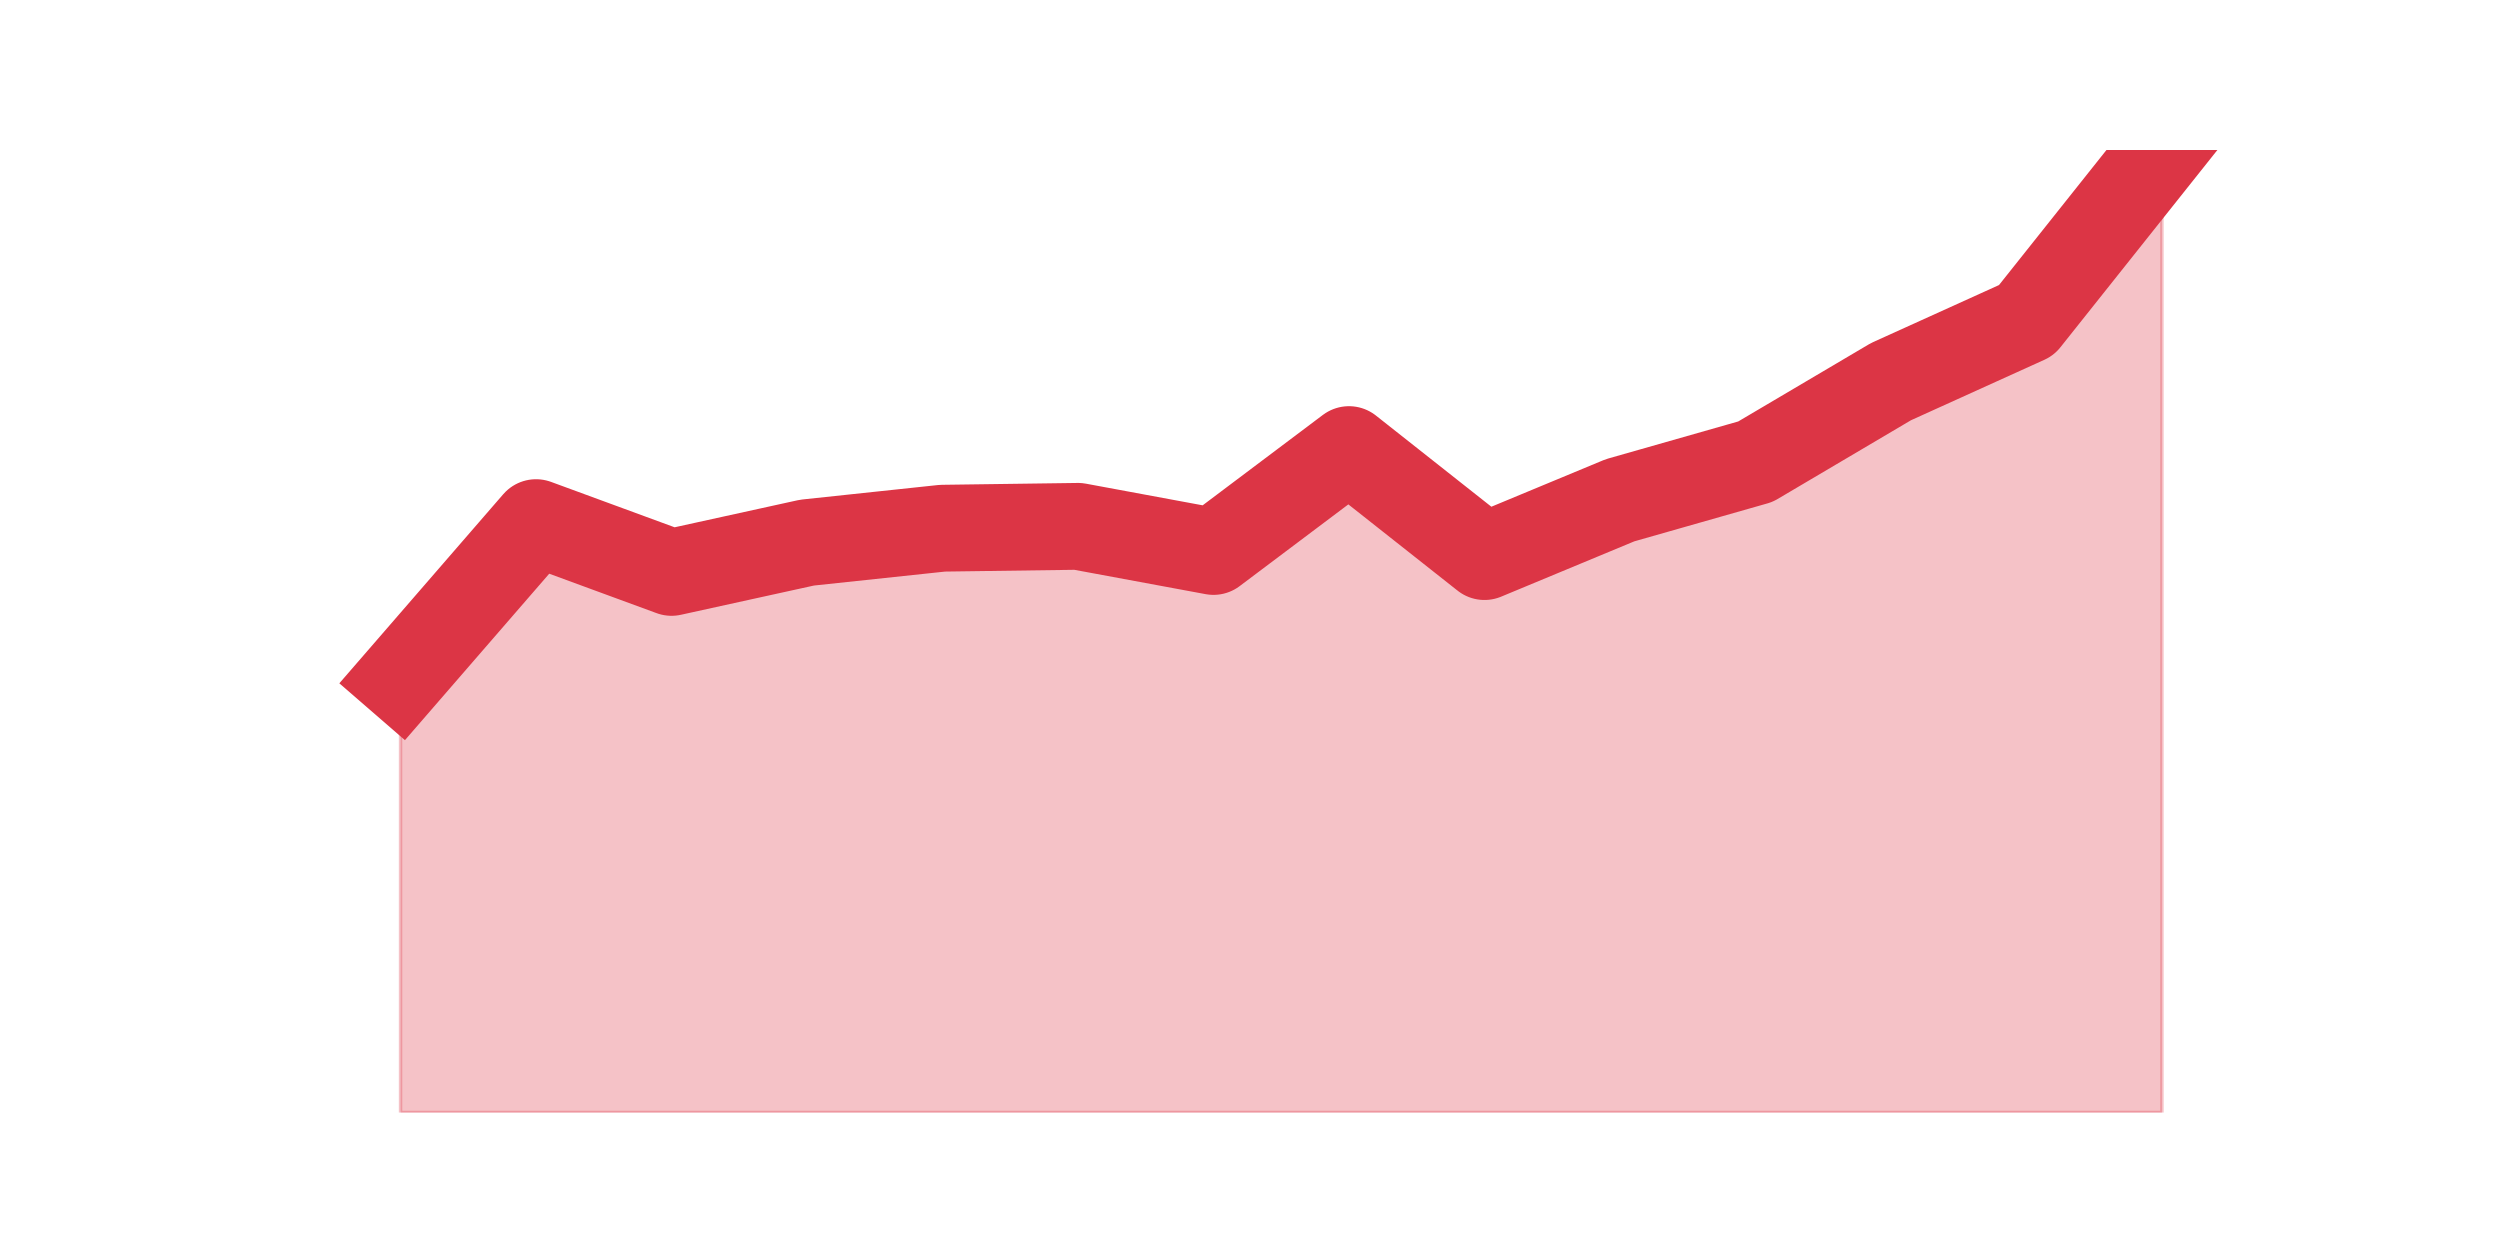
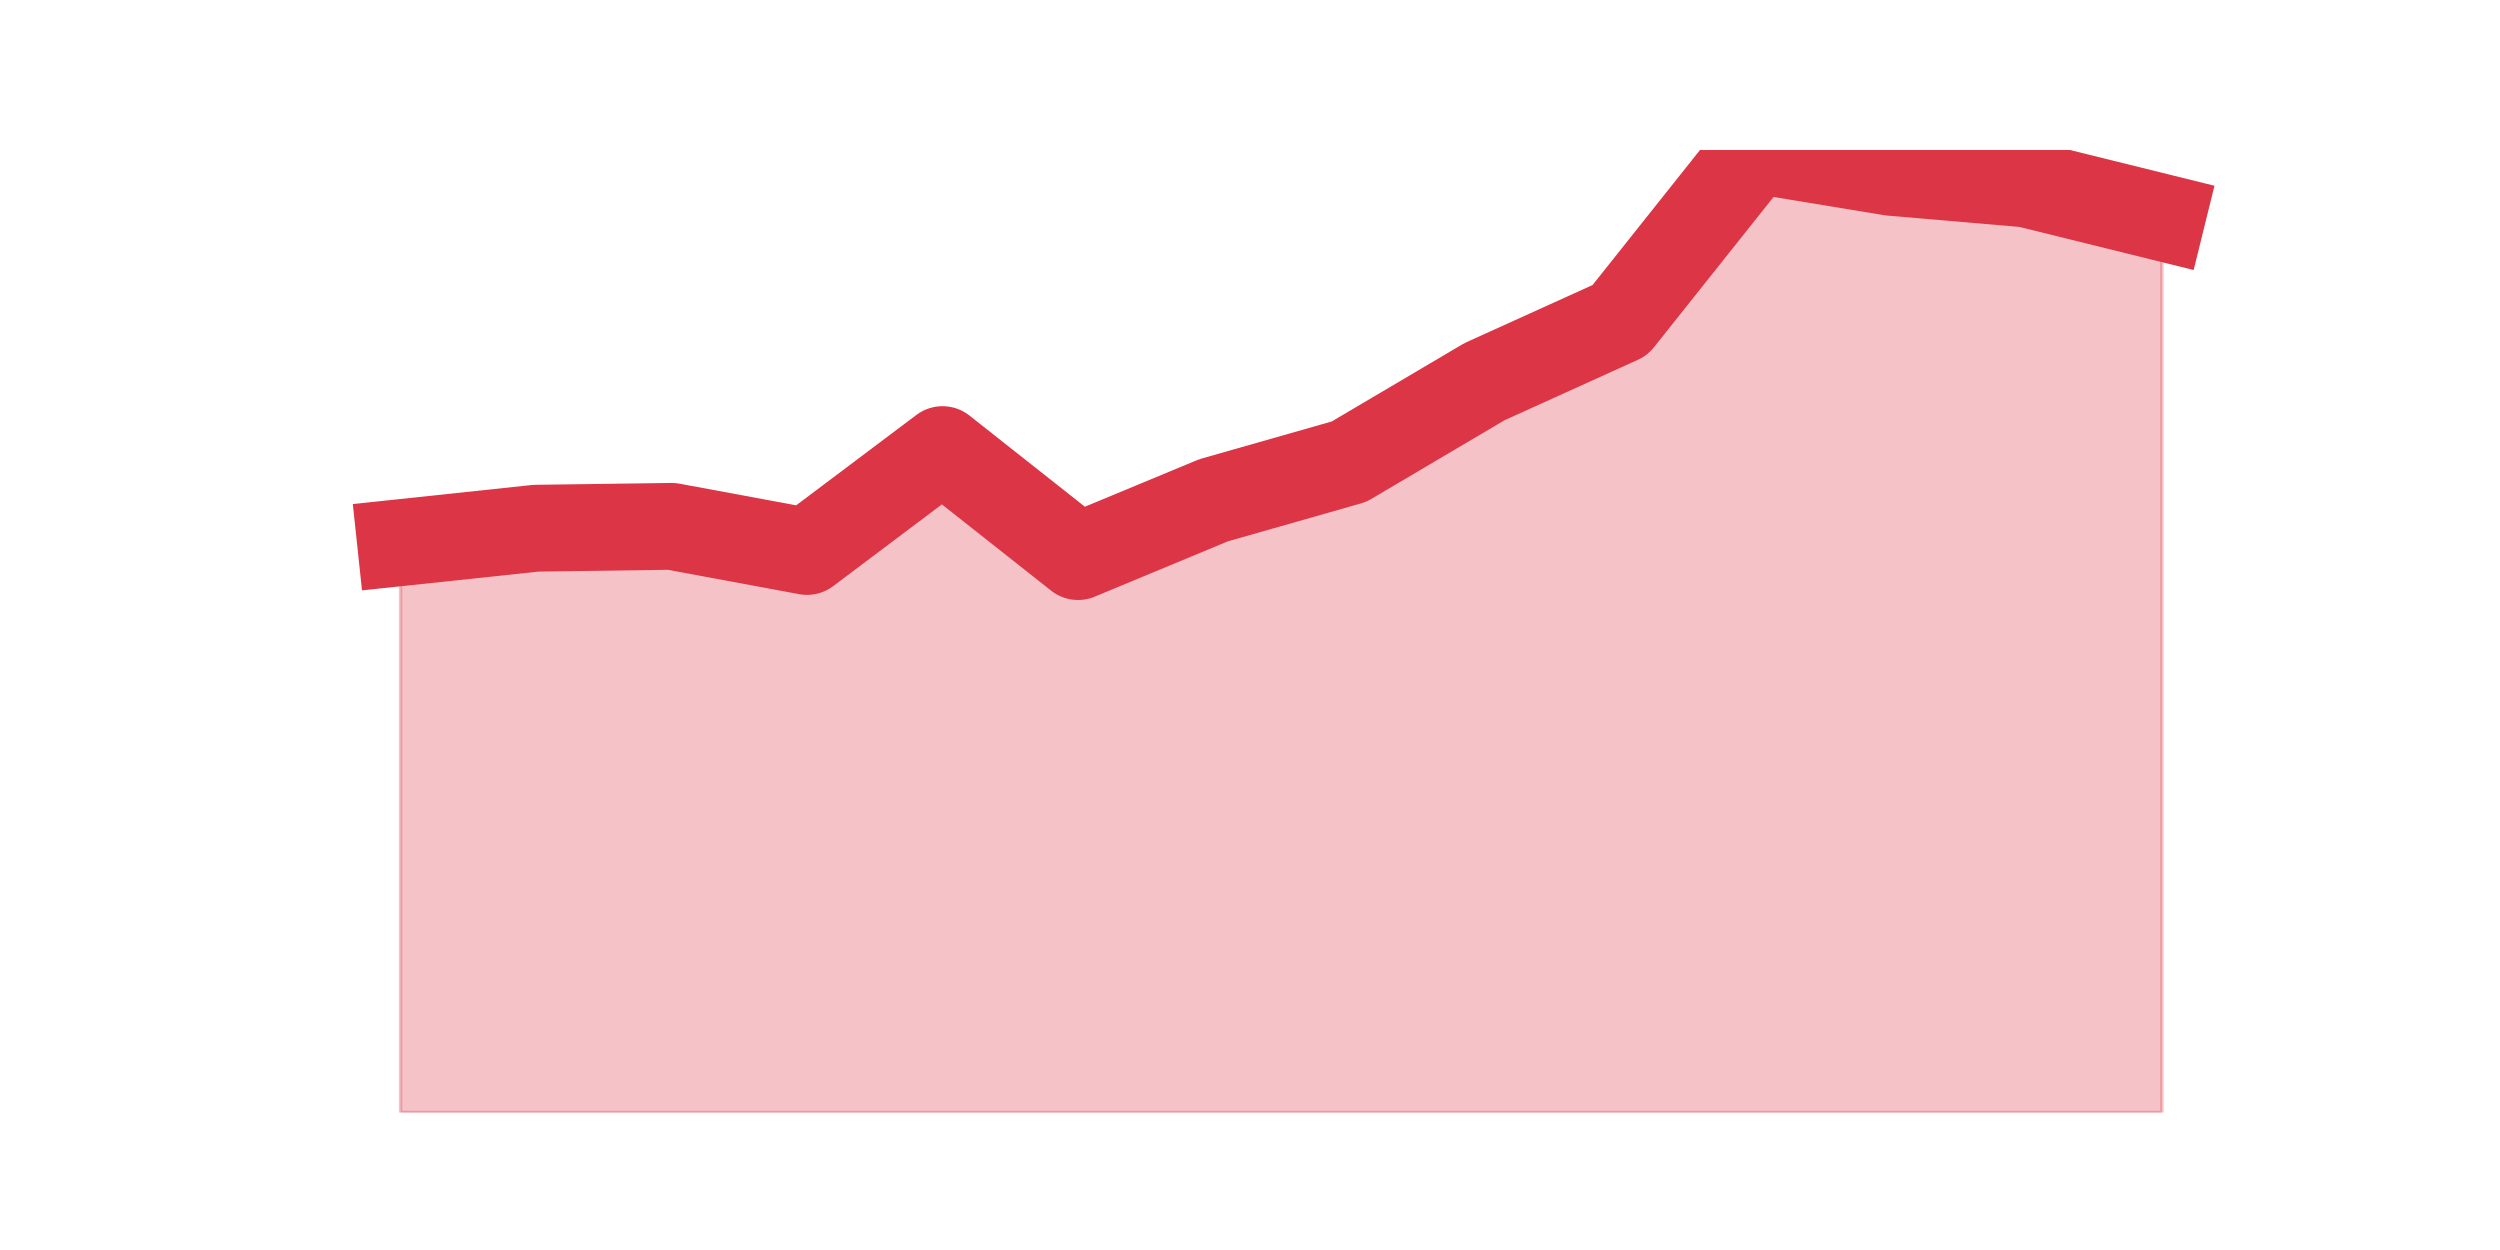
<svg xmlns="http://www.w3.org/2000/svg" xmlns:xlink="http://www.w3.org/1999/xlink" height="360pt" version="1.1" viewBox="0 0 720 360" width="720pt">
  <defs>
    <style type="text/css">*{stroke-linecap:butt;stroke-linejoin:round;}</style>
  </defs>
  <g id="figure_1">
    <g id="patch_1">
      <path d="M 0 360  L 720 360  L 720 0  L 0 0  z " style="fill:none;" />
    </g>
    <g id="axes_1">
      <g id="matplotlib.axis_1" />
      <g id="matplotlib.axis_2" />
      <g id="PolyCollection_1">
        <defs>
-           <path d="M 115.364 -164.467  L 115.364 -39.6  L 154.385 -39.6  L 193.406 -39.6  L 232.427 -39.6  L 271.448 -39.6  L 310.469 -39.6  L 349.49 -39.6  L 388.51 -39.6  L 427.531 -39.6  L 466.552 -39.6  L 505.573 -39.6  L 544.594 -39.6  L 583.615 -39.6  L 622.636 -39.6  L 622.636 -316.8  L 622.636 -316.8  L 583.615 -267.764  L 544.594 -250.079  L 505.573 -227.035  L 466.552 -215.915  L 427.531 -199.703  L 388.51 -230.518  L 349.49 -201.177  L 310.469 -208.412  L 271.448 -207.876  L 232.427 -203.723  L 193.406 -195.148  L 154.385 -209.484  L 115.364 -164.467  z " id="m0cf06438da" style="stroke:#dc3545;stroke-opacity:0.3;" />
+           <path d="M 115.364 -203.723  L 115.364 -39.6  L 154.385 -39.6  L 193.406 -39.6  L 232.427 -39.6  L 271.448 -39.6  L 310.469 -39.6  L 349.49 -39.6  L 388.51 -39.6  L 427.531 -39.6  L 466.552 -39.6  L 505.573 -39.6  L 544.594 -39.6  L 583.615 -39.6  L 622.636 -39.6  L 622.636 -297.373  L 622.636 -297.373  L 583.615 -307.02  L 544.594 -310.369  L 505.573 -316.8  L 466.552 -267.764  L 427.531 -250.079  L 388.51 -227.035  L 349.49 -215.915  L 310.469 -199.703  L 271.448 -230.518  L 232.427 -201.177  L 193.406 -208.412  L 154.385 -207.876  L 115.364 -203.723  z " id="m3edf01bc6a" style="stroke:#dc3545;stroke-opacity:0.3;" />
        </defs>
-         <g clip-path="url(#p33b3a2a7ba)">
-           <use style="fill:#dc3545;fill-opacity:0.3;stroke:#dc3545;stroke-opacity:0.3;" x="0" xlink:href="#m0cf06438da" y="360" />
+         <g clip-path="url(#p2bab5ef528)">
+           <use style="fill:#dc3545;fill-opacity:0.3;stroke:#dc3545;stroke-opacity:0.3;" x="0" xlink:href="#m3edf01bc6a" y="360" />
        </g>
      </g>
      <g id="line2d_1">
-         <path clip-path="url(#p33b3a2a7ba)" d="M 115.364 195.533  L 154.385 150.516  L 193.406 164.852  L 232.427 156.277  L 271.448 152.124  L 310.469 151.588  L 349.49 158.823  L 388.51 129.482  L 427.531 160.297  L 466.552 144.085  L 505.573 132.965  L 544.594 109.921  L 583.615 92.236  L 622.636 43.2  " style="fill:none;stroke:#dc3545;stroke-linecap:square;stroke-width:25;" />
+         <path clip-path="url(#p2bab5ef528)" d="M 115.364 156.277  L 154.385 152.124  L 193.406 151.588  L 232.427 158.823  L 271.448 129.482  L 310.469 160.297  L 349.49 144.085  L 388.51 132.965  L 427.531 109.921  L 466.552 92.236  L 505.573 43.2  L 544.594 49.631  L 583.615 52.98  L 622.636 62.627  " style="fill:none;stroke:#dc3545;stroke-linecap:square;stroke-width:25;" />
      </g>
    </g>
  </g>
  <defs>
-     <clipPath id="p33b3a2a7ba">
+     <clipPath id="p2bab5ef528">
      <rect height="277.2" width="558" x="90" y="43.2" />
    </clipPath>
  </defs>
</svg>
